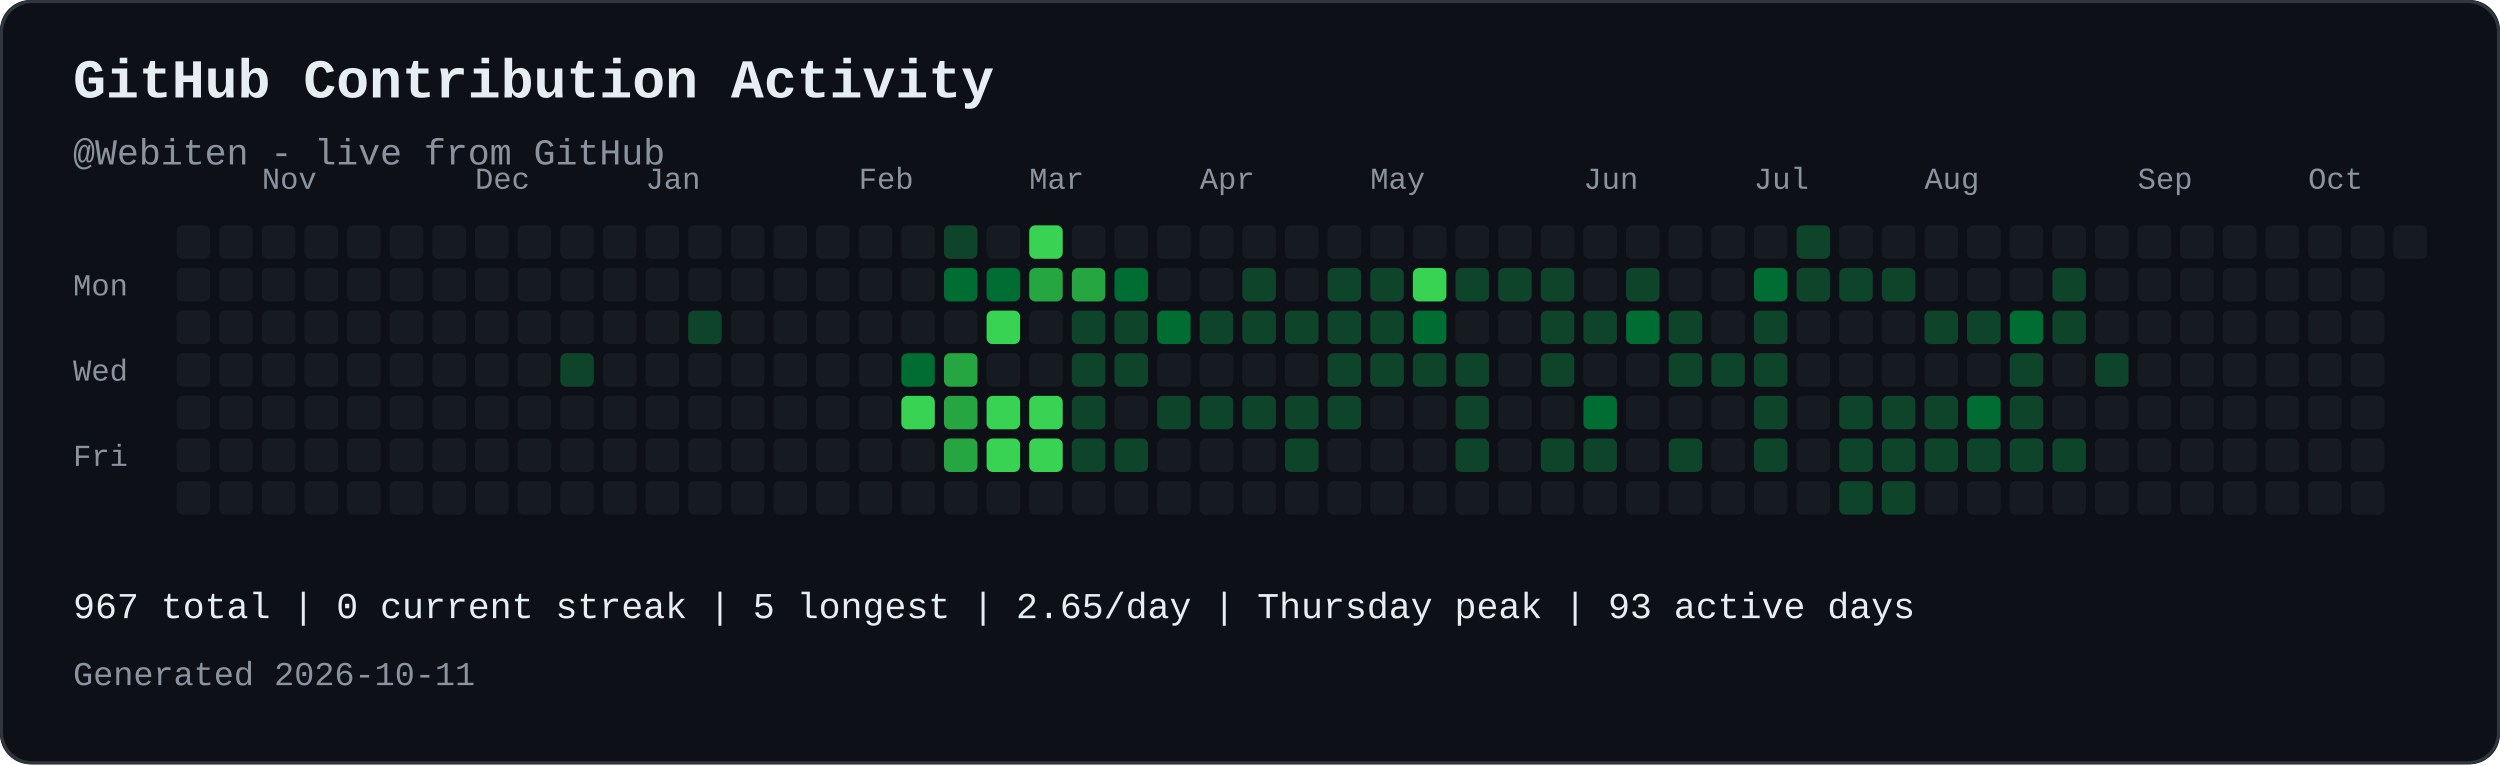
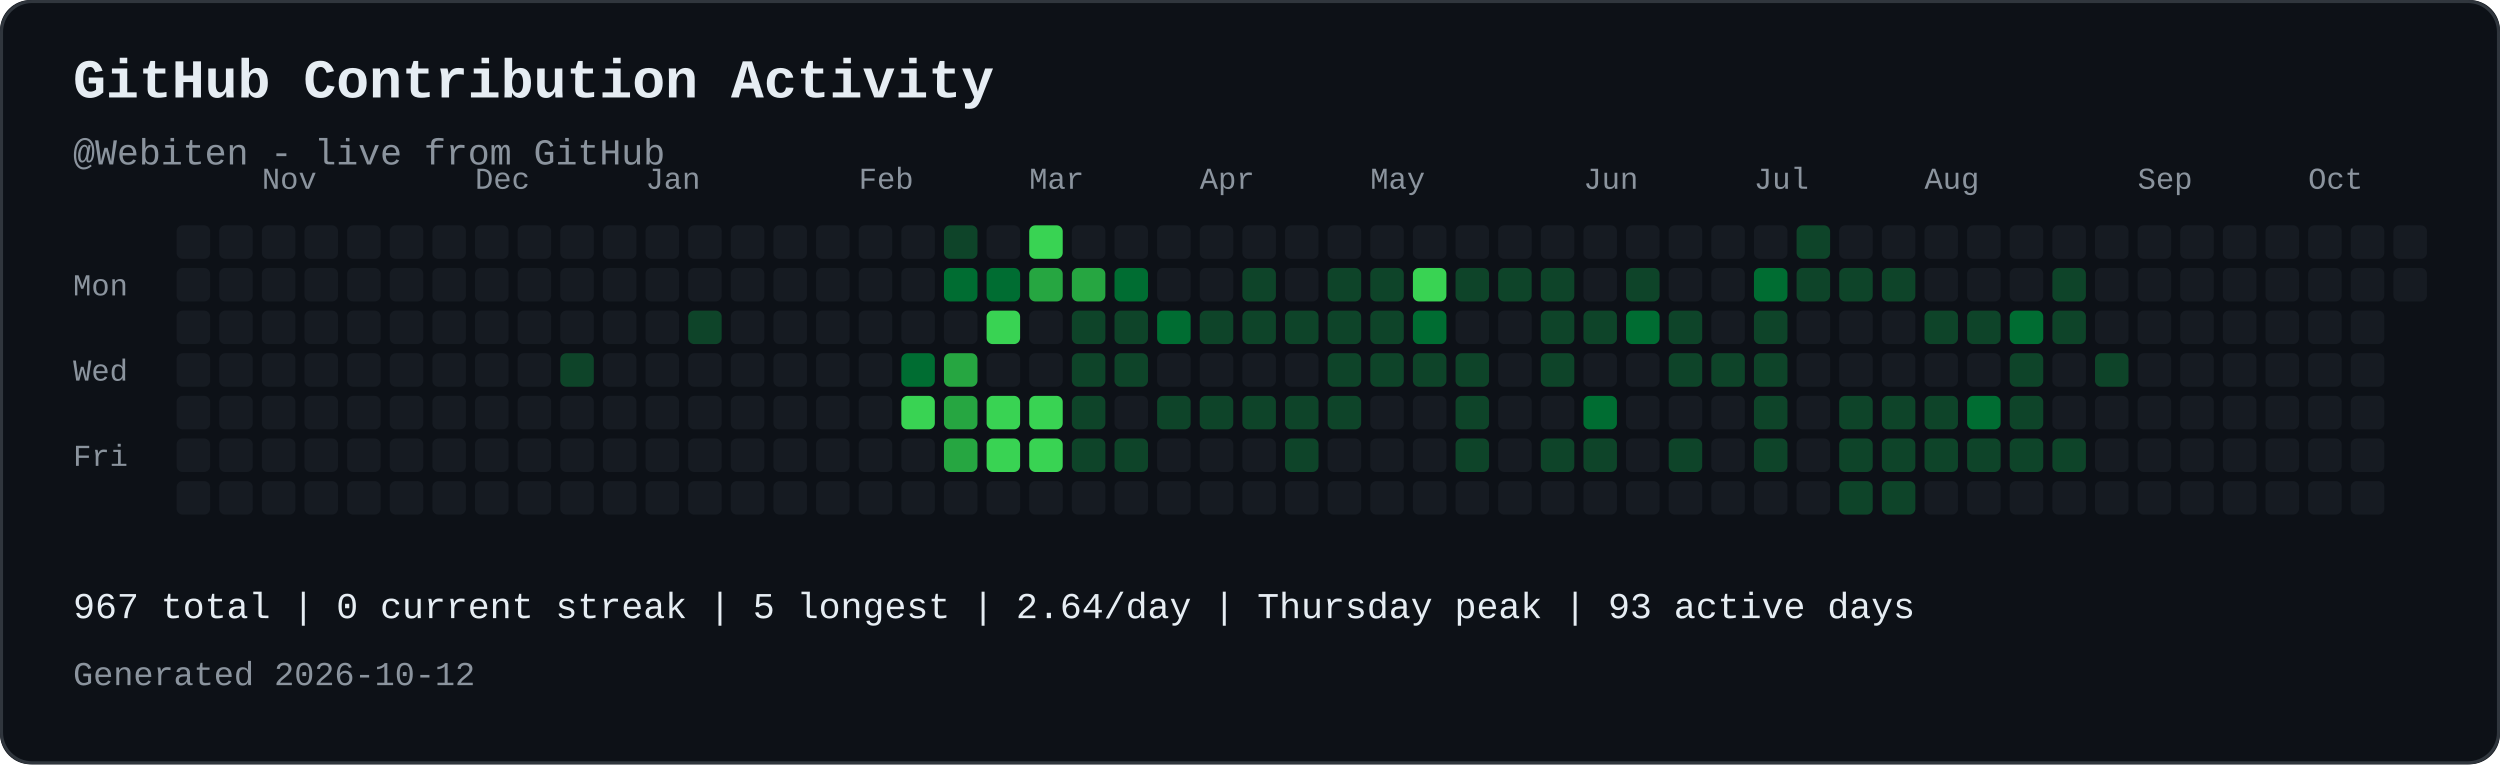
<svg xmlns="http://www.w3.org/2000/svg" width="821" height="251" viewBox="0 0 821 251" role="img" aria-labelledby="contribution-title contribution-desc" style="max-width:100%;height:auto;">
  <rect width="821" height="251" rx="10" fill="#0d1117" />
  <rect x="0.5" y="0.5" width="820" height="250" rx="10" fill="none" stroke="#30363d" />
  <text x="24" y="32" font-family="JetBrains Mono, SFMono-Regular, Consolas, Liberation Mono, monospace" font-size="18" font-weight="700" fill="#e6edf3">GitHub Contribution Activity</text>
  <text x="24" y="54" font-family="JetBrains Mono, SFMono-Regular, Consolas, Liberation Mono, monospace" font-size="12" fill="#8b949e">@Webiten - live from GitHub</text>
  <text x="86" y="62" font-family="JetBrains Mono, SFMono-Regular, Consolas, Liberation Mono, monospace" font-size="10" fill="#8b949e">Nov</text>
  <text x="156" y="62" font-family="JetBrains Mono, SFMono-Regular, Consolas, Liberation Mono, monospace" font-size="10" fill="#8b949e">Dec</text>
  <text x="212" y="62" font-family="JetBrains Mono, SFMono-Regular, Consolas, Liberation Mono, monospace" font-size="10" fill="#8b949e">Jan</text>
  <text x="282" y="62" font-family="JetBrains Mono, SFMono-Regular, Consolas, Liberation Mono, monospace" font-size="10" fill="#8b949e">Feb</text>
  <text x="338" y="62" font-family="JetBrains Mono, SFMono-Regular, Consolas, Liberation Mono, monospace" font-size="10" fill="#8b949e">Mar</text>
  <text x="394" y="62" font-family="JetBrains Mono, SFMono-Regular, Consolas, Liberation Mono, monospace" font-size="10" fill="#8b949e">Apr</text>
  <text x="450" y="62" font-family="JetBrains Mono, SFMono-Regular, Consolas, Liberation Mono, monospace" font-size="10" fill="#8b949e">May</text>
  <text x="520" y="62" font-family="JetBrains Mono, SFMono-Regular, Consolas, Liberation Mono, monospace" font-size="10" fill="#8b949e">Jun</text>
  <text x="576" y="62" font-family="JetBrains Mono, SFMono-Regular, Consolas, Liberation Mono, monospace" font-size="10" fill="#8b949e">Jul</text>
  <text x="632" y="62" font-family="JetBrains Mono, SFMono-Regular, Consolas, Liberation Mono, monospace" font-size="10" fill="#8b949e">Aug</text>
  <text x="702" y="62" font-family="JetBrains Mono, SFMono-Regular, Consolas, Liberation Mono, monospace" font-size="10" fill="#8b949e">Sep</text>
  <text x="758" y="62" font-family="JetBrains Mono, SFMono-Regular, Consolas, Liberation Mono, monospace" font-size="10" fill="#8b949e">Oct</text>
  <text x="24" y="97" font-family="JetBrains Mono, SFMono-Regular, Consolas, Liberation Mono, monospace" font-size="10" fill="#8b949e">Mon</text>
  <text x="24" y="125" font-family="JetBrains Mono, SFMono-Regular, Consolas, Liberation Mono, monospace" font-size="10" fill="#8b949e">Wed</text>
  <text x="24" y="153" font-family="JetBrains Mono, SFMono-Regular, Consolas, Liberation Mono, monospace" font-size="10" fill="#8b949e">Fri</text>
  <rect x="58" y="74" width="11" height="11" rx="2" fill="#161b22">
</rect>
  <rect x="58" y="88" width="11" height="11" rx="2" fill="#161b22">
</rect>
  <rect x="58" y="102" width="11" height="11" rx="2" fill="#161b22">
</rect>
  <rect x="58" y="116" width="11" height="11" rx="2" fill="#161b22">
</rect>
  <rect x="58" y="130" width="11" height="11" rx="2" fill="#161b22">
</rect>
  <rect x="58" y="144" width="11" height="11" rx="2" fill="#161b22">
</rect>
  <rect x="58" y="158" width="11" height="11" rx="2" fill="#161b22">
</rect>
  <rect x="72" y="74" width="11" height="11" rx="2" fill="#161b22">
</rect>
  <rect x="72" y="88" width="11" height="11" rx="2" fill="#161b22">
</rect>
  <rect x="72" y="102" width="11" height="11" rx="2" fill="#161b22">
</rect>
  <rect x="72" y="116" width="11" height="11" rx="2" fill="#161b22">
</rect>
  <rect x="72" y="130" width="11" height="11" rx="2" fill="#161b22">
</rect>
  <rect x="72" y="144" width="11" height="11" rx="2" fill="#161b22">
</rect>
  <rect x="72" y="158" width="11" height="11" rx="2" fill="#161b22">
</rect>
  <rect x="86" y="74" width="11" height="11" rx="2" fill="#161b22">
</rect>
  <rect x="86" y="88" width="11" height="11" rx="2" fill="#161b22">
</rect>
  <rect x="86" y="102" width="11" height="11" rx="2" fill="#161b22">
</rect>
  <rect x="86" y="116" width="11" height="11" rx="2" fill="#161b22">
</rect>
  <rect x="86" y="130" width="11" height="11" rx="2" fill="#161b22">
</rect>
  <rect x="86" y="144" width="11" height="11" rx="2" fill="#161b22">
</rect>
  <rect x="86" y="158" width="11" height="11" rx="2" fill="#161b22">
</rect>
  <rect x="100" y="74" width="11" height="11" rx="2" fill="#161b22">
</rect>
  <rect x="100" y="88" width="11" height="11" rx="2" fill="#161b22">
</rect>
  <rect x="100" y="102" width="11" height="11" rx="2" fill="#161b22">
</rect>
  <rect x="100" y="116" width="11" height="11" rx="2" fill="#161b22">
</rect>
  <rect x="100" y="130" width="11" height="11" rx="2" fill="#161b22">
</rect>
  <rect x="100" y="144" width="11" height="11" rx="2" fill="#161b22">
</rect>
  <rect x="100" y="158" width="11" height="11" rx="2" fill="#161b22">
</rect>
  <rect x="114" y="74" width="11" height="11" rx="2" fill="#161b22">
</rect>
  <rect x="114" y="88" width="11" height="11" rx="2" fill="#161b22">
</rect>
  <rect x="114" y="102" width="11" height="11" rx="2" fill="#161b22">
</rect>
  <rect x="114" y="116" width="11" height="11" rx="2" fill="#161b22">
</rect>
  <rect x="114" y="130" width="11" height="11" rx="2" fill="#161b22">
</rect>
  <rect x="114" y="144" width="11" height="11" rx="2" fill="#161b22">
</rect>
  <rect x="114" y="158" width="11" height="11" rx="2" fill="#161b22">
</rect>
  <rect x="128" y="74" width="11" height="11" rx="2" fill="#161b22">
</rect>
  <rect x="128" y="88" width="11" height="11" rx="2" fill="#161b22">
</rect>
  <rect x="128" y="102" width="11" height="11" rx="2" fill="#161b22">
</rect>
  <rect x="128" y="116" width="11" height="11" rx="2" fill="#161b22">
</rect>
  <rect x="128" y="130" width="11" height="11" rx="2" fill="#161b22">
</rect>
  <rect x="128" y="144" width="11" height="11" rx="2" fill="#161b22">
</rect>
  <rect x="128" y="158" width="11" height="11" rx="2" fill="#161b22">
</rect>
  <rect x="142" y="74" width="11" height="11" rx="2" fill="#161b22">
</rect>
  <rect x="142" y="88" width="11" height="11" rx="2" fill="#161b22">
</rect>
  <rect x="142" y="102" width="11" height="11" rx="2" fill="#161b22">
</rect>
  <rect x="142" y="116" width="11" height="11" rx="2" fill="#161b22">
</rect>
  <rect x="142" y="130" width="11" height="11" rx="2" fill="#161b22">
</rect>
  <rect x="142" y="144" width="11" height="11" rx="2" fill="#161b22">
</rect>
  <rect x="142" y="158" width="11" height="11" rx="2" fill="#161b22">
</rect>
  <rect x="156" y="74" width="11" height="11" rx="2" fill="#161b22">
</rect>
  <rect x="156" y="88" width="11" height="11" rx="2" fill="#161b22">
</rect>
  <rect x="156" y="102" width="11" height="11" rx="2" fill="#161b22">
</rect>
  <rect x="156" y="116" width="11" height="11" rx="2" fill="#161b22">
</rect>
  <rect x="156" y="130" width="11" height="11" rx="2" fill="#161b22">
</rect>
  <rect x="156" y="144" width="11" height="11" rx="2" fill="#161b22">
</rect>
  <rect x="156" y="158" width="11" height="11" rx="2" fill="#161b22">
</rect>
  <rect x="170" y="74" width="11" height="11" rx="2" fill="#161b22">
</rect>
  <rect x="170" y="88" width="11" height="11" rx="2" fill="#161b22">
</rect>
  <rect x="170" y="102" width="11" height="11" rx="2" fill="#161b22">
</rect>
  <rect x="170" y="116" width="11" height="11" rx="2" fill="#161b22">
</rect>
  <rect x="170" y="130" width="11" height="11" rx="2" fill="#161b22">
</rect>
  <rect x="170" y="144" width="11" height="11" rx="2" fill="#161b22">
</rect>
  <rect x="170" y="158" width="11" height="11" rx="2" fill="#161b22">
</rect>
  <rect x="184" y="74" width="11" height="11" rx="2" fill="#161b22">
</rect>
  <rect x="184" y="88" width="11" height="11" rx="2" fill="#161b22">
</rect>
  <rect x="184" y="102" width="11" height="11" rx="2" fill="#161b22">
</rect>
  <rect x="184" y="116" width="11" height="11" rx="2" fill="#0e4429">
</rect>
  <rect x="184" y="130" width="11" height="11" rx="2" fill="#161b22">
</rect>
  <rect x="184" y="144" width="11" height="11" rx="2" fill="#161b22">
</rect>
  <rect x="184" y="158" width="11" height="11" rx="2" fill="#161b22">
</rect>
  <rect x="198" y="74" width="11" height="11" rx="2" fill="#161b22">
</rect>
  <rect x="198" y="88" width="11" height="11" rx="2" fill="#161b22">
</rect>
  <rect x="198" y="102" width="11" height="11" rx="2" fill="#161b22">
</rect>
  <rect x="198" y="116" width="11" height="11" rx="2" fill="#161b22">
</rect>
  <rect x="198" y="130" width="11" height="11" rx="2" fill="#161b22">
</rect>
  <rect x="198" y="144" width="11" height="11" rx="2" fill="#161b22">
</rect>
  <rect x="198" y="158" width="11" height="11" rx="2" fill="#161b22">
</rect>
  <rect x="212" y="74" width="11" height="11" rx="2" fill="#161b22">
</rect>
  <rect x="212" y="88" width="11" height="11" rx="2" fill="#161b22">
</rect>
  <rect x="212" y="102" width="11" height="11" rx="2" fill="#161b22">
</rect>
  <rect x="212" y="116" width="11" height="11" rx="2" fill="#161b22">
</rect>
  <rect x="212" y="130" width="11" height="11" rx="2" fill="#161b22">
</rect>
  <rect x="212" y="144" width="11" height="11" rx="2" fill="#161b22">
</rect>
  <rect x="212" y="158" width="11" height="11" rx="2" fill="#161b22">
</rect>
  <rect x="226" y="74" width="11" height="11" rx="2" fill="#161b22">
</rect>
  <rect x="226" y="88" width="11" height="11" rx="2" fill="#161b22">
</rect>
  <rect x="226" y="102" width="11" height="11" rx="2" fill="#0e4429">
</rect>
  <rect x="226" y="116" width="11" height="11" rx="2" fill="#161b22">
</rect>
  <rect x="226" y="130" width="11" height="11" rx="2" fill="#161b22">
</rect>
  <rect x="226" y="144" width="11" height="11" rx="2" fill="#161b22">
</rect>
  <rect x="226" y="158" width="11" height="11" rx="2" fill="#161b22">
</rect>
  <rect x="240" y="74" width="11" height="11" rx="2" fill="#161b22">
</rect>
  <rect x="240" y="88" width="11" height="11" rx="2" fill="#161b22">
</rect>
  <rect x="240" y="102" width="11" height="11" rx="2" fill="#161b22">
</rect>
  <rect x="240" y="116" width="11" height="11" rx="2" fill="#161b22">
</rect>
  <rect x="240" y="130" width="11" height="11" rx="2" fill="#161b22">
</rect>
  <rect x="240" y="144" width="11" height="11" rx="2" fill="#161b22">
</rect>
  <rect x="240" y="158" width="11" height="11" rx="2" fill="#161b22">
</rect>
  <rect x="254" y="74" width="11" height="11" rx="2" fill="#161b22">
</rect>
  <rect x="254" y="88" width="11" height="11" rx="2" fill="#161b22">
</rect>
  <rect x="254" y="102" width="11" height="11" rx="2" fill="#161b22">
</rect>
  <rect x="254" y="116" width="11" height="11" rx="2" fill="#161b22">
</rect>
  <rect x="254" y="130" width="11" height="11" rx="2" fill="#161b22">
</rect>
  <rect x="254" y="144" width="11" height="11" rx="2" fill="#161b22">
</rect>
  <rect x="254" y="158" width="11" height="11" rx="2" fill="#161b22">
</rect>
  <rect x="268" y="74" width="11" height="11" rx="2" fill="#161b22">
</rect>
  <rect x="268" y="88" width="11" height="11" rx="2" fill="#161b22">
</rect>
  <rect x="268" y="102" width="11" height="11" rx="2" fill="#161b22">
</rect>
  <rect x="268" y="116" width="11" height="11" rx="2" fill="#161b22">
</rect>
  <rect x="268" y="130" width="11" height="11" rx="2" fill="#161b22">
</rect>
  <rect x="268" y="144" width="11" height="11" rx="2" fill="#161b22">
</rect>
  <rect x="268" y="158" width="11" height="11" rx="2" fill="#161b22">
</rect>
  <rect x="282" y="74" width="11" height="11" rx="2" fill="#161b22">
</rect>
  <rect x="282" y="88" width="11" height="11" rx="2" fill="#161b22">
</rect>
  <rect x="282" y="102" width="11" height="11" rx="2" fill="#161b22">
</rect>
  <rect x="282" y="116" width="11" height="11" rx="2" fill="#161b22">
</rect>
  <rect x="282" y="130" width="11" height="11" rx="2" fill="#161b22">
</rect>
  <rect x="282" y="144" width="11" height="11" rx="2" fill="#161b22">
</rect>
  <rect x="282" y="158" width="11" height="11" rx="2" fill="#161b22">
</rect>
  <rect x="296" y="74" width="11" height="11" rx="2" fill="#161b22">
</rect>
  <rect x="296" y="88" width="11" height="11" rx="2" fill="#161b22">
</rect>
  <rect x="296" y="102" width="11" height="11" rx="2" fill="#161b22">
</rect>
  <rect x="296" y="116" width="11" height="11" rx="2" fill="#006d32">
</rect>
  <rect x="296" y="130" width="11" height="11" rx="2" fill="#39d353">
</rect>
  <rect x="296" y="144" width="11" height="11" rx="2" fill="#161b22">
</rect>
  <rect x="296" y="158" width="11" height="11" rx="2" fill="#161b22">
</rect>
  <rect x="310" y="74" width="11" height="11" rx="2" fill="#0e4429">
</rect>
  <rect x="310" y="88" width="11" height="11" rx="2" fill="#006d32">
</rect>
  <rect x="310" y="102" width="11" height="11" rx="2" fill="#161b22">
</rect>
  <rect x="310" y="116" width="11" height="11" rx="2" fill="#26a641">
</rect>
  <rect x="310" y="130" width="11" height="11" rx="2" fill="#26a641">
</rect>
  <rect x="310" y="144" width="11" height="11" rx="2" fill="#26a641">
</rect>
  <rect x="310" y="158" width="11" height="11" rx="2" fill="#161b22">
</rect>
  <rect x="324" y="74" width="11" height="11" rx="2" fill="#161b22">
</rect>
  <rect x="324" y="88" width="11" height="11" rx="2" fill="#006d32">
</rect>
  <rect x="324" y="102" width="11" height="11" rx="2" fill="#39d353">
</rect>
  <rect x="324" y="116" width="11" height="11" rx="2" fill="#161b22">
</rect>
  <rect x="324" y="130" width="11" height="11" rx="2" fill="#39d353">
</rect>
  <rect x="324" y="144" width="11" height="11" rx="2" fill="#39d353">
</rect>
  <rect x="324" y="158" width="11" height="11" rx="2" fill="#161b22">
</rect>
  <rect x="338" y="74" width="11" height="11" rx="2" fill="#39d353">
</rect>
  <rect x="338" y="88" width="11" height="11" rx="2" fill="#26a641">
</rect>
  <rect x="338" y="102" width="11" height="11" rx="2" fill="#161b22">
</rect>
  <rect x="338" y="116" width="11" height="11" rx="2" fill="#161b22">
</rect>
  <rect x="338" y="130" width="11" height="11" rx="2" fill="#39d353">
</rect>
  <rect x="338" y="144" width="11" height="11" rx="2" fill="#39d353">
</rect>
  <rect x="338" y="158" width="11" height="11" rx="2" fill="#161b22">
</rect>
  <rect x="352" y="74" width="11" height="11" rx="2" fill="#161b22">
</rect>
  <rect x="352" y="88" width="11" height="11" rx="2" fill="#26a641">
</rect>
  <rect x="352" y="102" width="11" height="11" rx="2" fill="#0e4429">
</rect>
  <rect x="352" y="116" width="11" height="11" rx="2" fill="#0e4429">
</rect>
  <rect x="352" y="130" width="11" height="11" rx="2" fill="#0e4429">
</rect>
  <rect x="352" y="144" width="11" height="11" rx="2" fill="#0e4429">
</rect>
  <rect x="352" y="158" width="11" height="11" rx="2" fill="#161b22">
</rect>
  <rect x="366" y="74" width="11" height="11" rx="2" fill="#161b22">
</rect>
  <rect x="366" y="88" width="11" height="11" rx="2" fill="#006d32">
</rect>
  <rect x="366" y="102" width="11" height="11" rx="2" fill="#0e4429">
</rect>
  <rect x="366" y="116" width="11" height="11" rx="2" fill="#0e4429">
</rect>
  <rect x="366" y="130" width="11" height="11" rx="2" fill="#161b22">
</rect>
  <rect x="366" y="144" width="11" height="11" rx="2" fill="#0e4429">
</rect>
  <rect x="366" y="158" width="11" height="11" rx="2" fill="#161b22">
</rect>
  <rect x="380" y="74" width="11" height="11" rx="2" fill="#161b22">
</rect>
  <rect x="380" y="88" width="11" height="11" rx="2" fill="#161b22">
</rect>
  <rect x="380" y="102" width="11" height="11" rx="2" fill="#006d32">
</rect>
  <rect x="380" y="116" width="11" height="11" rx="2" fill="#161b22">
</rect>
  <rect x="380" y="130" width="11" height="11" rx="2" fill="#0e4429">
</rect>
  <rect x="380" y="144" width="11" height="11" rx="2" fill="#161b22">
</rect>
  <rect x="380" y="158" width="11" height="11" rx="2" fill="#161b22">
</rect>
  <rect x="394" y="74" width="11" height="11" rx="2" fill="#161b22">
</rect>
  <rect x="394" y="88" width="11" height="11" rx="2" fill="#161b22">
</rect>
  <rect x="394" y="102" width="11" height="11" rx="2" fill="#0e4429">
</rect>
  <rect x="394" y="116" width="11" height="11" rx="2" fill="#161b22">
</rect>
  <rect x="394" y="130" width="11" height="11" rx="2" fill="#0e4429">
</rect>
  <rect x="394" y="144" width="11" height="11" rx="2" fill="#161b22">
</rect>
  <rect x="394" y="158" width="11" height="11" rx="2" fill="#161b22">
</rect>
  <rect x="408" y="74" width="11" height="11" rx="2" fill="#161b22">
</rect>
  <rect x="408" y="88" width="11" height="11" rx="2" fill="#0e4429">
</rect>
  <rect x="408" y="102" width="11" height="11" rx="2" fill="#0e4429">
</rect>
  <rect x="408" y="116" width="11" height="11" rx="2" fill="#161b22">
</rect>
  <rect x="408" y="130" width="11" height="11" rx="2" fill="#0e4429">
</rect>
  <rect x="408" y="144" width="11" height="11" rx="2" fill="#161b22">
</rect>
  <rect x="408" y="158" width="11" height="11" rx="2" fill="#161b22">
</rect>
  <rect x="422" y="74" width="11" height="11" rx="2" fill="#161b22">
</rect>
  <rect x="422" y="88" width="11" height="11" rx="2" fill="#161b22">
</rect>
  <rect x="422" y="102" width="11" height="11" rx="2" fill="#0e4429">
</rect>
  <rect x="422" y="116" width="11" height="11" rx="2" fill="#161b22">
</rect>
  <rect x="422" y="130" width="11" height="11" rx="2" fill="#0e4429">
</rect>
  <rect x="422" y="144" width="11" height="11" rx="2" fill="#0e4429">
</rect>
  <rect x="422" y="158" width="11" height="11" rx="2" fill="#161b22">
</rect>
  <rect x="436" y="74" width="11" height="11" rx="2" fill="#161b22">
</rect>
  <rect x="436" y="88" width="11" height="11" rx="2" fill="#0e4429">
</rect>
  <rect x="436" y="102" width="11" height="11" rx="2" fill="#0e4429">
</rect>
  <rect x="436" y="116" width="11" height="11" rx="2" fill="#0e4429">
</rect>
  <rect x="436" y="130" width="11" height="11" rx="2" fill="#0e4429">
</rect>
  <rect x="436" y="144" width="11" height="11" rx="2" fill="#161b22">
</rect>
  <rect x="436" y="158" width="11" height="11" rx="2" fill="#161b22">
</rect>
  <rect x="450" y="74" width="11" height="11" rx="2" fill="#161b22">
</rect>
  <rect x="450" y="88" width="11" height="11" rx="2" fill="#0e4429">
</rect>
  <rect x="450" y="102" width="11" height="11" rx="2" fill="#0e4429">
</rect>
  <rect x="450" y="116" width="11" height="11" rx="2" fill="#0e4429">
</rect>
  <rect x="450" y="130" width="11" height="11" rx="2" fill="#161b22">
</rect>
  <rect x="450" y="144" width="11" height="11" rx="2" fill="#161b22">
</rect>
  <rect x="450" y="158" width="11" height="11" rx="2" fill="#161b22">
</rect>
  <rect x="464" y="74" width="11" height="11" rx="2" fill="#161b22">
</rect>
  <rect x="464" y="88" width="11" height="11" rx="2" fill="#39d353">
</rect>
  <rect x="464" y="102" width="11" height="11" rx="2" fill="#006d32">
</rect>
  <rect x="464" y="116" width="11" height="11" rx="2" fill="#0e4429">
</rect>
  <rect x="464" y="130" width="11" height="11" rx="2" fill="#161b22">
</rect>
  <rect x="464" y="144" width="11" height="11" rx="2" fill="#161b22">
</rect>
  <rect x="464" y="158" width="11" height="11" rx="2" fill="#161b22">
</rect>
  <rect x="478" y="74" width="11" height="11" rx="2" fill="#161b22">
</rect>
  <rect x="478" y="88" width="11" height="11" rx="2" fill="#0e4429">
</rect>
  <rect x="478" y="102" width="11" height="11" rx="2" fill="#161b22">
</rect>
  <rect x="478" y="116" width="11" height="11" rx="2" fill="#0e4429">
</rect>
  <rect x="478" y="130" width="11" height="11" rx="2" fill="#0e4429">
</rect>
  <rect x="478" y="144" width="11" height="11" rx="2" fill="#0e4429">
</rect>
  <rect x="478" y="158" width="11" height="11" rx="2" fill="#161b22">
</rect>
  <rect x="492" y="74" width="11" height="11" rx="2" fill="#161b22">
</rect>
  <rect x="492" y="88" width="11" height="11" rx="2" fill="#0e4429">
</rect>
  <rect x="492" y="102" width="11" height="11" rx="2" fill="#161b22">
</rect>
  <rect x="492" y="116" width="11" height="11" rx="2" fill="#161b22">
</rect>
  <rect x="492" y="130" width="11" height="11" rx="2" fill="#161b22">
</rect>
  <rect x="492" y="144" width="11" height="11" rx="2" fill="#161b22">
</rect>
  <rect x="492" y="158" width="11" height="11" rx="2" fill="#161b22">
</rect>
  <rect x="506" y="74" width="11" height="11" rx="2" fill="#161b22">
</rect>
  <rect x="506" y="88" width="11" height="11" rx="2" fill="#0e4429">
</rect>
  <rect x="506" y="102" width="11" height="11" rx="2" fill="#0e4429">
</rect>
  <rect x="506" y="116" width="11" height="11" rx="2" fill="#0e4429">
</rect>
  <rect x="506" y="130" width="11" height="11" rx="2" fill="#161b22">
</rect>
  <rect x="506" y="144" width="11" height="11" rx="2" fill="#0e4429">
</rect>
  <rect x="506" y="158" width="11" height="11" rx="2" fill="#161b22">
</rect>
  <rect x="520" y="74" width="11" height="11" rx="2" fill="#161b22">
</rect>
  <rect x="520" y="88" width="11" height="11" rx="2" fill="#161b22">
</rect>
  <rect x="520" y="102" width="11" height="11" rx="2" fill="#0e4429">
</rect>
  <rect x="520" y="116" width="11" height="11" rx="2" fill="#161b22">
</rect>
  <rect x="520" y="130" width="11" height="11" rx="2" fill="#006d32">
</rect>
  <rect x="520" y="144" width="11" height="11" rx="2" fill="#0e4429">
</rect>
  <rect x="520" y="158" width="11" height="11" rx="2" fill="#161b22">
</rect>
  <rect x="534" y="74" width="11" height="11" rx="2" fill="#161b22">
</rect>
  <rect x="534" y="88" width="11" height="11" rx="2" fill="#0e4429">
</rect>
  <rect x="534" y="102" width="11" height="11" rx="2" fill="#006d32">
</rect>
  <rect x="534" y="116" width="11" height="11" rx="2" fill="#161b22">
</rect>
  <rect x="534" y="130" width="11" height="11" rx="2" fill="#161b22">
</rect>
  <rect x="534" y="144" width="11" height="11" rx="2" fill="#161b22">
</rect>
  <rect x="534" y="158" width="11" height="11" rx="2" fill="#161b22">
</rect>
  <rect x="548" y="74" width="11" height="11" rx="2" fill="#161b22">
</rect>
  <rect x="548" y="88" width="11" height="11" rx="2" fill="#161b22">
</rect>
  <rect x="548" y="102" width="11" height="11" rx="2" fill="#0e4429">
</rect>
  <rect x="548" y="116" width="11" height="11" rx="2" fill="#0e4429">
</rect>
  <rect x="548" y="130" width="11" height="11" rx="2" fill="#161b22">
</rect>
  <rect x="548" y="144" width="11" height="11" rx="2" fill="#0e4429">
</rect>
  <rect x="548" y="158" width="11" height="11" rx="2" fill="#161b22">
</rect>
  <rect x="562" y="74" width="11" height="11" rx="2" fill="#161b22">
</rect>
  <rect x="562" y="88" width="11" height="11" rx="2" fill="#161b22">
</rect>
  <rect x="562" y="102" width="11" height="11" rx="2" fill="#161b22">
</rect>
  <rect x="562" y="116" width="11" height="11" rx="2" fill="#0e4429">
</rect>
  <rect x="562" y="130" width="11" height="11" rx="2" fill="#161b22">
</rect>
  <rect x="562" y="144" width="11" height="11" rx="2" fill="#161b22">
</rect>
  <rect x="562" y="158" width="11" height="11" rx="2" fill="#161b22">
</rect>
  <rect x="576" y="74" width="11" height="11" rx="2" fill="#161b22">
</rect>
  <rect x="576" y="88" width="11" height="11" rx="2" fill="#006d32">
</rect>
  <rect x="576" y="102" width="11" height="11" rx="2" fill="#0e4429">
</rect>
  <rect x="576" y="116" width="11" height="11" rx="2" fill="#0e4429">
</rect>
  <rect x="576" y="130" width="11" height="11" rx="2" fill="#0e4429">
</rect>
  <rect x="576" y="144" width="11" height="11" rx="2" fill="#0e4429">
</rect>
  <rect x="576" y="158" width="11" height="11" rx="2" fill="#161b22">
</rect>
  <rect x="590" y="74" width="11" height="11" rx="2" fill="#0e4429">
</rect>
  <rect x="590" y="88" width="11" height="11" rx="2" fill="#0e4429">
</rect>
  <rect x="590" y="102" width="11" height="11" rx="2" fill="#161b22">
</rect>
  <rect x="590" y="116" width="11" height="11" rx="2" fill="#161b22">
</rect>
  <rect x="590" y="130" width="11" height="11" rx="2" fill="#161b22">
</rect>
  <rect x="590" y="144" width="11" height="11" rx="2" fill="#161b22">
</rect>
  <rect x="590" y="158" width="11" height="11" rx="2" fill="#161b22">
</rect>
  <rect x="604" y="74" width="11" height="11" rx="2" fill="#161b22">
</rect>
  <rect x="604" y="88" width="11" height="11" rx="2" fill="#0e4429">
</rect>
  <rect x="604" y="102" width="11" height="11" rx="2" fill="#161b22">
</rect>
  <rect x="604" y="116" width="11" height="11" rx="2" fill="#161b22">
</rect>
  <rect x="604" y="130" width="11" height="11" rx="2" fill="#0e4429">
</rect>
  <rect x="604" y="144" width="11" height="11" rx="2" fill="#0e4429">
</rect>
  <rect x="604" y="158" width="11" height="11" rx="2" fill="#0e4429">
</rect>
  <rect x="618" y="74" width="11" height="11" rx="2" fill="#161b22">
</rect>
  <rect x="618" y="88" width="11" height="11" rx="2" fill="#0e4429">
</rect>
  <rect x="618" y="102" width="11" height="11" rx="2" fill="#161b22">
</rect>
  <rect x="618" y="116" width="11" height="11" rx="2" fill="#161b22">
</rect>
  <rect x="618" y="130" width="11" height="11" rx="2" fill="#0e4429">
</rect>
  <rect x="618" y="144" width="11" height="11" rx="2" fill="#0e4429">
</rect>
  <rect x="618" y="158" width="11" height="11" rx="2" fill="#0e4429">
</rect>
  <rect x="632" y="74" width="11" height="11" rx="2" fill="#161b22">
</rect>
  <rect x="632" y="88" width="11" height="11" rx="2" fill="#161b22">
</rect>
  <rect x="632" y="102" width="11" height="11" rx="2" fill="#0e4429">
</rect>
  <rect x="632" y="116" width="11" height="11" rx="2" fill="#161b22">
</rect>
  <rect x="632" y="130" width="11" height="11" rx="2" fill="#0e4429">
</rect>
  <rect x="632" y="144" width="11" height="11" rx="2" fill="#0e4429">
</rect>
  <rect x="632" y="158" width="11" height="11" rx="2" fill="#161b22">
</rect>
  <rect x="646" y="74" width="11" height="11" rx="2" fill="#161b22">
</rect>
  <rect x="646" y="88" width="11" height="11" rx="2" fill="#161b22">
</rect>
  <rect x="646" y="102" width="11" height="11" rx="2" fill="#0e4429">
</rect>
  <rect x="646" y="116" width="11" height="11" rx="2" fill="#161b22">
</rect>
  <rect x="646" y="130" width="11" height="11" rx="2" fill="#006d32">
</rect>
  <rect x="646" y="144" width="11" height="11" rx="2" fill="#0e4429">
</rect>
  <rect x="646" y="158" width="11" height="11" rx="2" fill="#161b22">
</rect>
  <rect x="660" y="74" width="11" height="11" rx="2" fill="#161b22">
</rect>
  <rect x="660" y="88" width="11" height="11" rx="2" fill="#161b22">
</rect>
  <rect x="660" y="102" width="11" height="11" rx="2" fill="#006d32">
</rect>
  <rect x="660" y="116" width="11" height="11" rx="2" fill="#0e4429">
</rect>
  <rect x="660" y="130" width="11" height="11" rx="2" fill="#0e4429">
</rect>
  <rect x="660" y="144" width="11" height="11" rx="2" fill="#0e4429">
</rect>
  <rect x="660" y="158" width="11" height="11" rx="2" fill="#161b22">
</rect>
  <rect x="674" y="74" width="11" height="11" rx="2" fill="#161b22">
</rect>
  <rect x="674" y="88" width="11" height="11" rx="2" fill="#0e4429">
</rect>
  <rect x="674" y="102" width="11" height="11" rx="2" fill="#0e4429">
</rect>
  <rect x="674" y="116" width="11" height="11" rx="2" fill="#161b22">
</rect>
  <rect x="674" y="130" width="11" height="11" rx="2" fill="#161b22">
</rect>
  <rect x="674" y="144" width="11" height="11" rx="2" fill="#0e4429">
</rect>
  <rect x="674" y="158" width="11" height="11" rx="2" fill="#161b22">
</rect>
  <rect x="688" y="74" width="11" height="11" rx="2" fill="#161b22">
</rect>
  <rect x="688" y="88" width="11" height="11" rx="2" fill="#161b22">
</rect>
  <rect x="688" y="102" width="11" height="11" rx="2" fill="#161b22">
</rect>
  <rect x="688" y="116" width="11" height="11" rx="2" fill="#0e4429">
</rect>
  <rect x="688" y="130" width="11" height="11" rx="2" fill="#161b22">
</rect>
  <rect x="688" y="144" width="11" height="11" rx="2" fill="#161b22">
</rect>
  <rect x="688" y="158" width="11" height="11" rx="2" fill="#161b22">
</rect>
  <rect x="702" y="74" width="11" height="11" rx="2" fill="#161b22">
</rect>
  <rect x="702" y="88" width="11" height="11" rx="2" fill="#161b22">
</rect>
  <rect x="702" y="102" width="11" height="11" rx="2" fill="#161b22">
</rect>
  <rect x="702" y="116" width="11" height="11" rx="2" fill="#161b22">
</rect>
  <rect x="702" y="130" width="11" height="11" rx="2" fill="#161b22">
</rect>
  <rect x="702" y="144" width="11" height="11" rx="2" fill="#161b22">
</rect>
  <rect x="702" y="158" width="11" height="11" rx="2" fill="#161b22">
</rect>
  <rect x="716" y="74" width="11" height="11" rx="2" fill="#161b22">
</rect>
  <rect x="716" y="88" width="11" height="11" rx="2" fill="#161b22">
</rect>
  <rect x="716" y="102" width="11" height="11" rx="2" fill="#161b22">
</rect>
  <rect x="716" y="116" width="11" height="11" rx="2" fill="#161b22">
</rect>
  <rect x="716" y="130" width="11" height="11" rx="2" fill="#161b22">
</rect>
  <rect x="716" y="144" width="11" height="11" rx="2" fill="#161b22">
</rect>
  <rect x="716" y="158" width="11" height="11" rx="2" fill="#161b22">
</rect>
  <rect x="730" y="74" width="11" height="11" rx="2" fill="#161b22">
</rect>
  <rect x="730" y="88" width="11" height="11" rx="2" fill="#161b22">
</rect>
  <rect x="730" y="102" width="11" height="11" rx="2" fill="#161b22">
</rect>
  <rect x="730" y="116" width="11" height="11" rx="2" fill="#161b22">
</rect>
  <rect x="730" y="130" width="11" height="11" rx="2" fill="#161b22">
</rect>
  <rect x="730" y="144" width="11" height="11" rx="2" fill="#161b22">
</rect>
  <rect x="730" y="158" width="11" height="11" rx="2" fill="#161b22">
</rect>
  <rect x="744" y="74" width="11" height="11" rx="2" fill="#161b22">
</rect>
  <rect x="744" y="88" width="11" height="11" rx="2" fill="#161b22">
</rect>
  <rect x="744" y="102" width="11" height="11" rx="2" fill="#161b22">
</rect>
  <rect x="744" y="116" width="11" height="11" rx="2" fill="#161b22">
</rect>
  <rect x="744" y="130" width="11" height="11" rx="2" fill="#161b22">
</rect>
  <rect x="744" y="144" width="11" height="11" rx="2" fill="#161b22">
</rect>
  <rect x="744" y="158" width="11" height="11" rx="2" fill="#161b22">
</rect>
  <rect x="758" y="74" width="11" height="11" rx="2" fill="#161b22">
</rect>
  <rect x="758" y="88" width="11" height="11" rx="2" fill="#161b22">
</rect>
  <rect x="758" y="102" width="11" height="11" rx="2" fill="#161b22">
</rect>
  <rect x="758" y="116" width="11" height="11" rx="2" fill="#161b22">
</rect>
  <rect x="758" y="130" width="11" height="11" rx="2" fill="#161b22">
</rect>
  <rect x="758" y="144" width="11" height="11" rx="2" fill="#161b22">
</rect>
  <rect x="758" y="158" width="11" height="11" rx="2" fill="#161b22">
</rect>
  <rect x="772" y="74" width="11" height="11" rx="2" fill="#161b22">
</rect>
  <rect x="772" y="88" width="11" height="11" rx="2" fill="#161b22">
</rect>
  <rect x="772" y="102" width="11" height="11" rx="2" fill="#161b22">
</rect>
  <rect x="772" y="116" width="11" height="11" rx="2" fill="#161b22">
</rect>
  <rect x="772" y="130" width="11" height="11" rx="2" fill="#161b22">
</rect>
  <rect x="772" y="144" width="11" height="11" rx="2" fill="#161b22">
</rect>
  <rect x="772" y="158" width="11" height="11" rx="2" fill="#161b22">
</rect>
  <rect x="786" y="74" width="11" height="11" rx="2" fill="#161b22">
</rect>
-   <text x="24" y="203" font-family="JetBrains Mono, SFMono-Regular, Consolas, Liberation Mono, monospace" font-size="12" fill="#e6edf3">967 total | 0 current streak | 5 longest | 2.65/day | Thursday peak | 93 active days</text>
-   <text x="24" y="225" font-family="JetBrains Mono, SFMono-Regular, Consolas, Liberation Mono, monospace" font-size="11" fill="#8b949e">Generated 2026-10-11</text>
+   <rect x="786" y="88" width="11" height="11" rx="2" fill="#161b22">
+ </rect>
+   <text x="24" y="203" font-family="JetBrains Mono, SFMono-Regular, Consolas, Liberation Mono, monospace" font-size="12" fill="#e6edf3">967 total | 0 current streak | 5 longest | 2.64/day | Thursday peak | 93 active days</text>
+   <text x="24" y="225" font-family="JetBrains Mono, SFMono-Regular, Consolas, Liberation Mono, monospace" font-size="11" fill="#8b949e">Generated 2026-10-12</text>
</svg>
